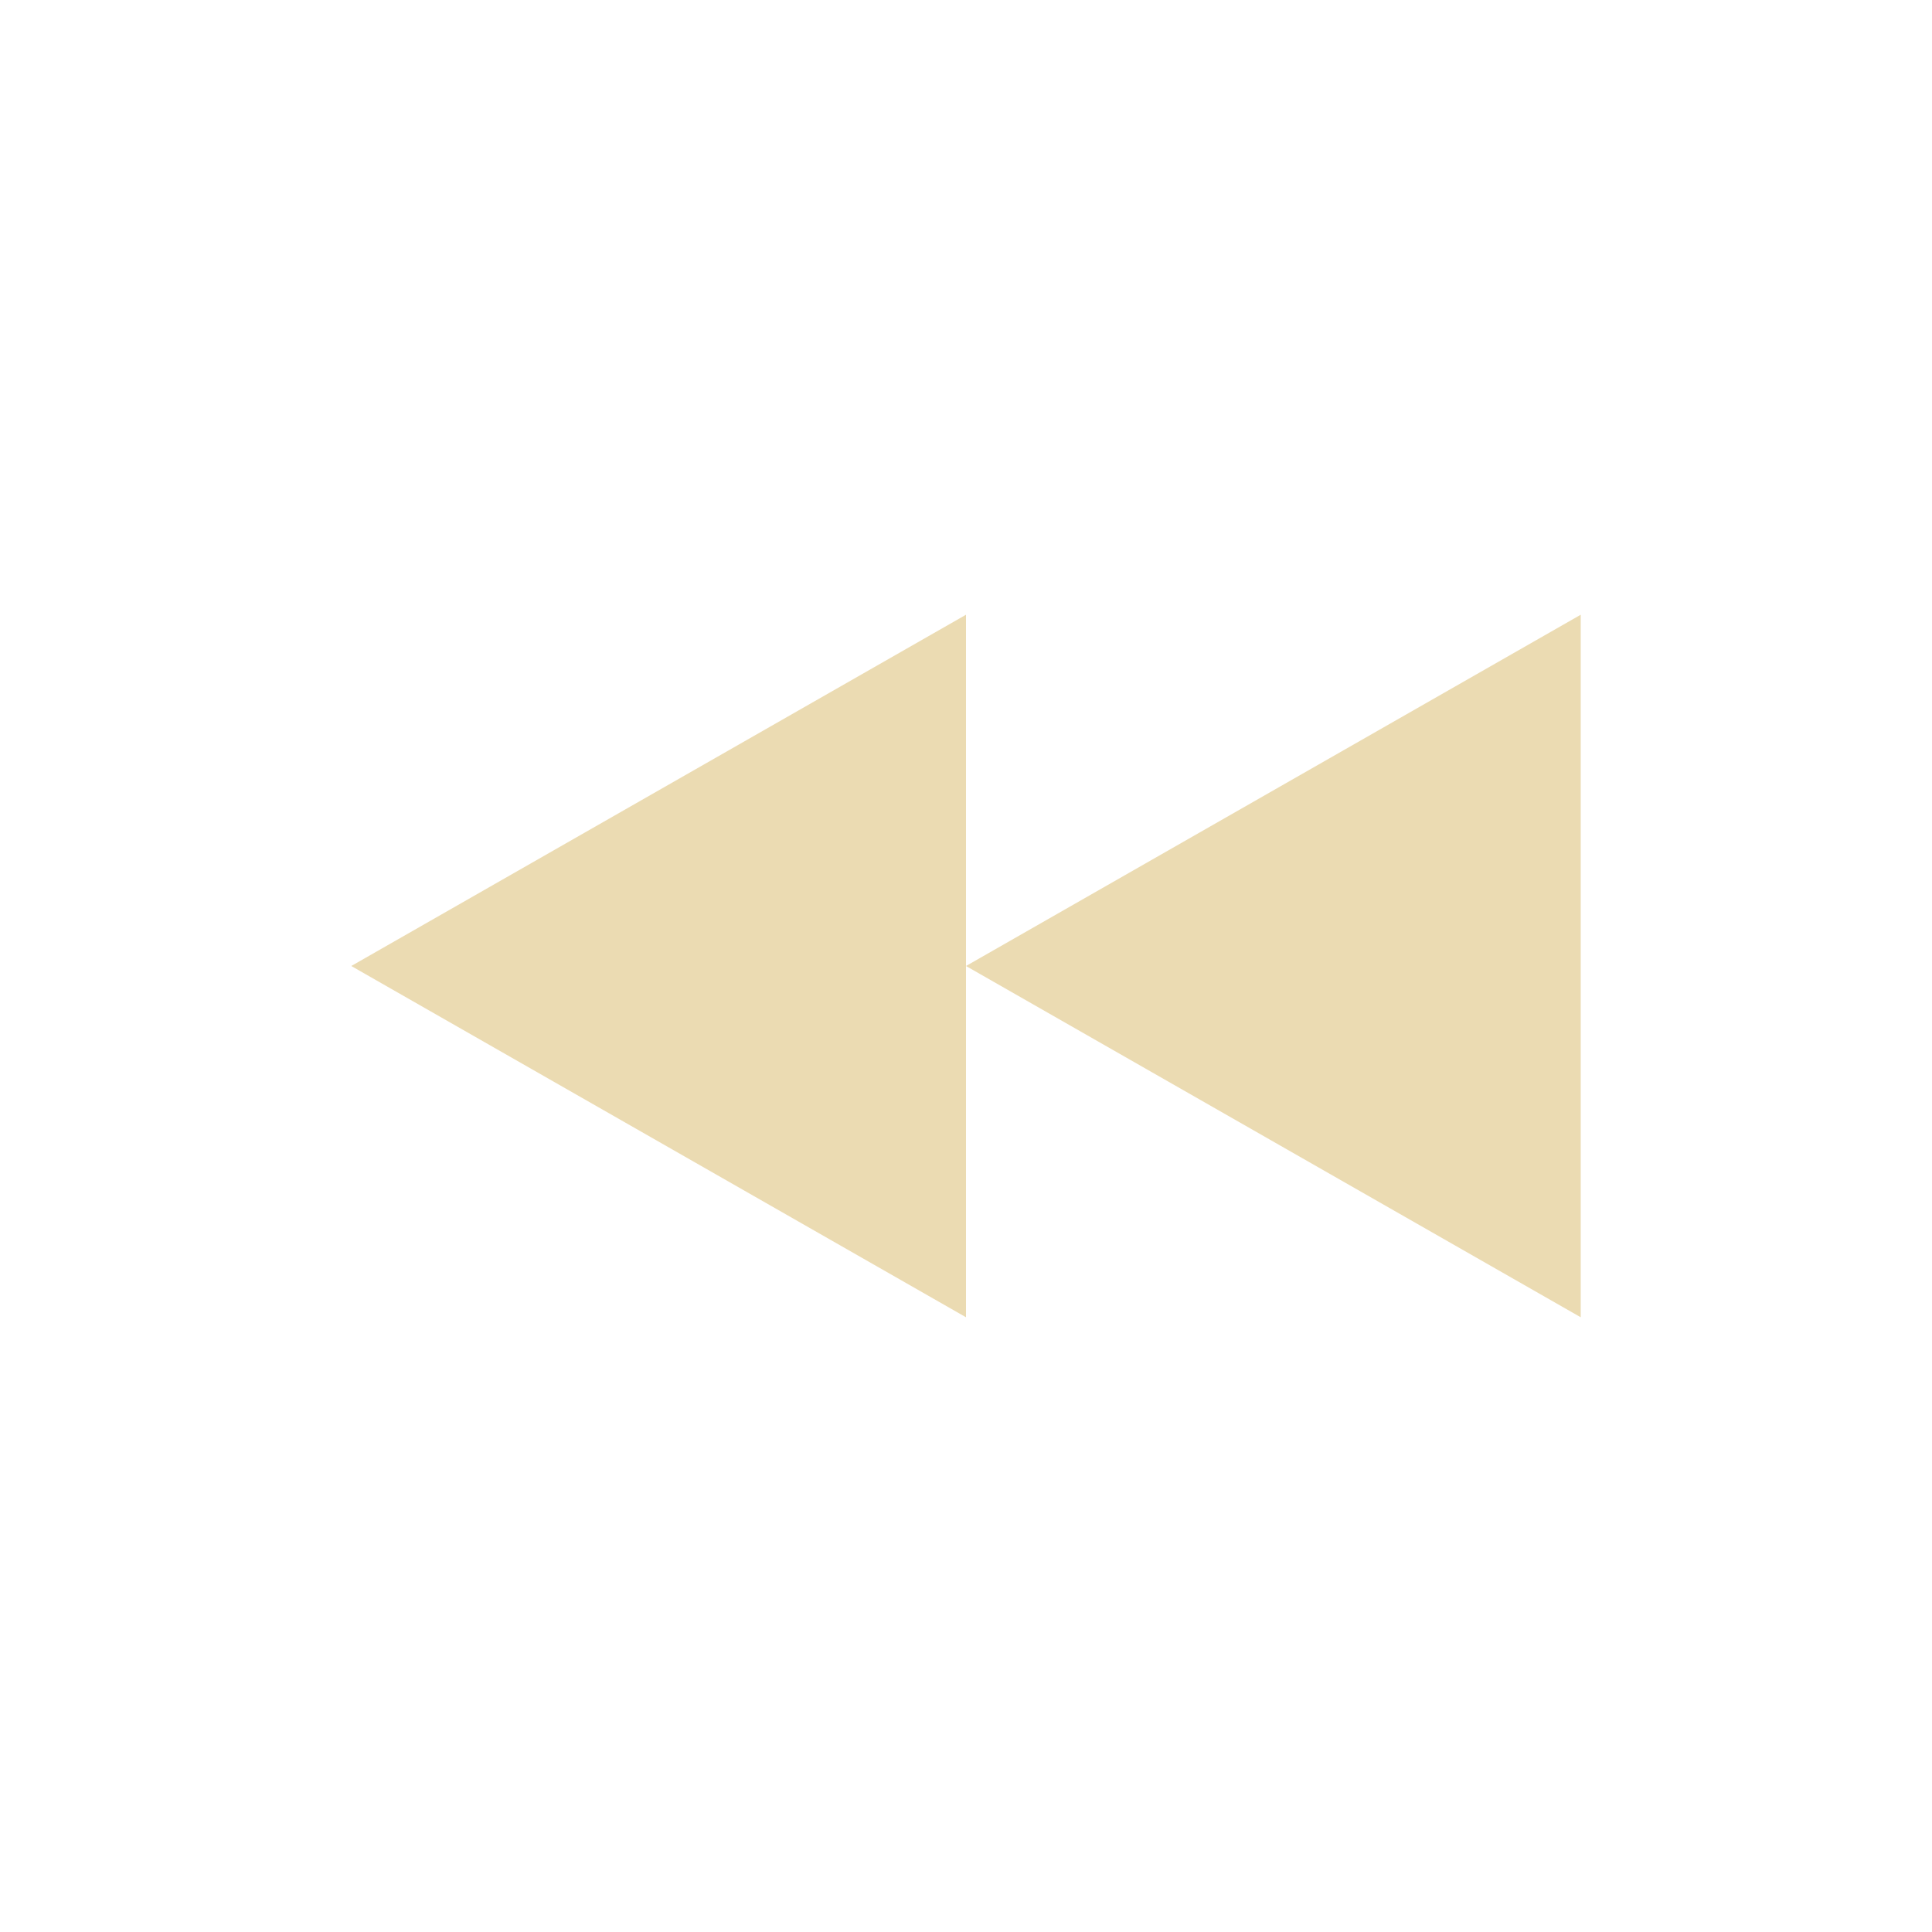
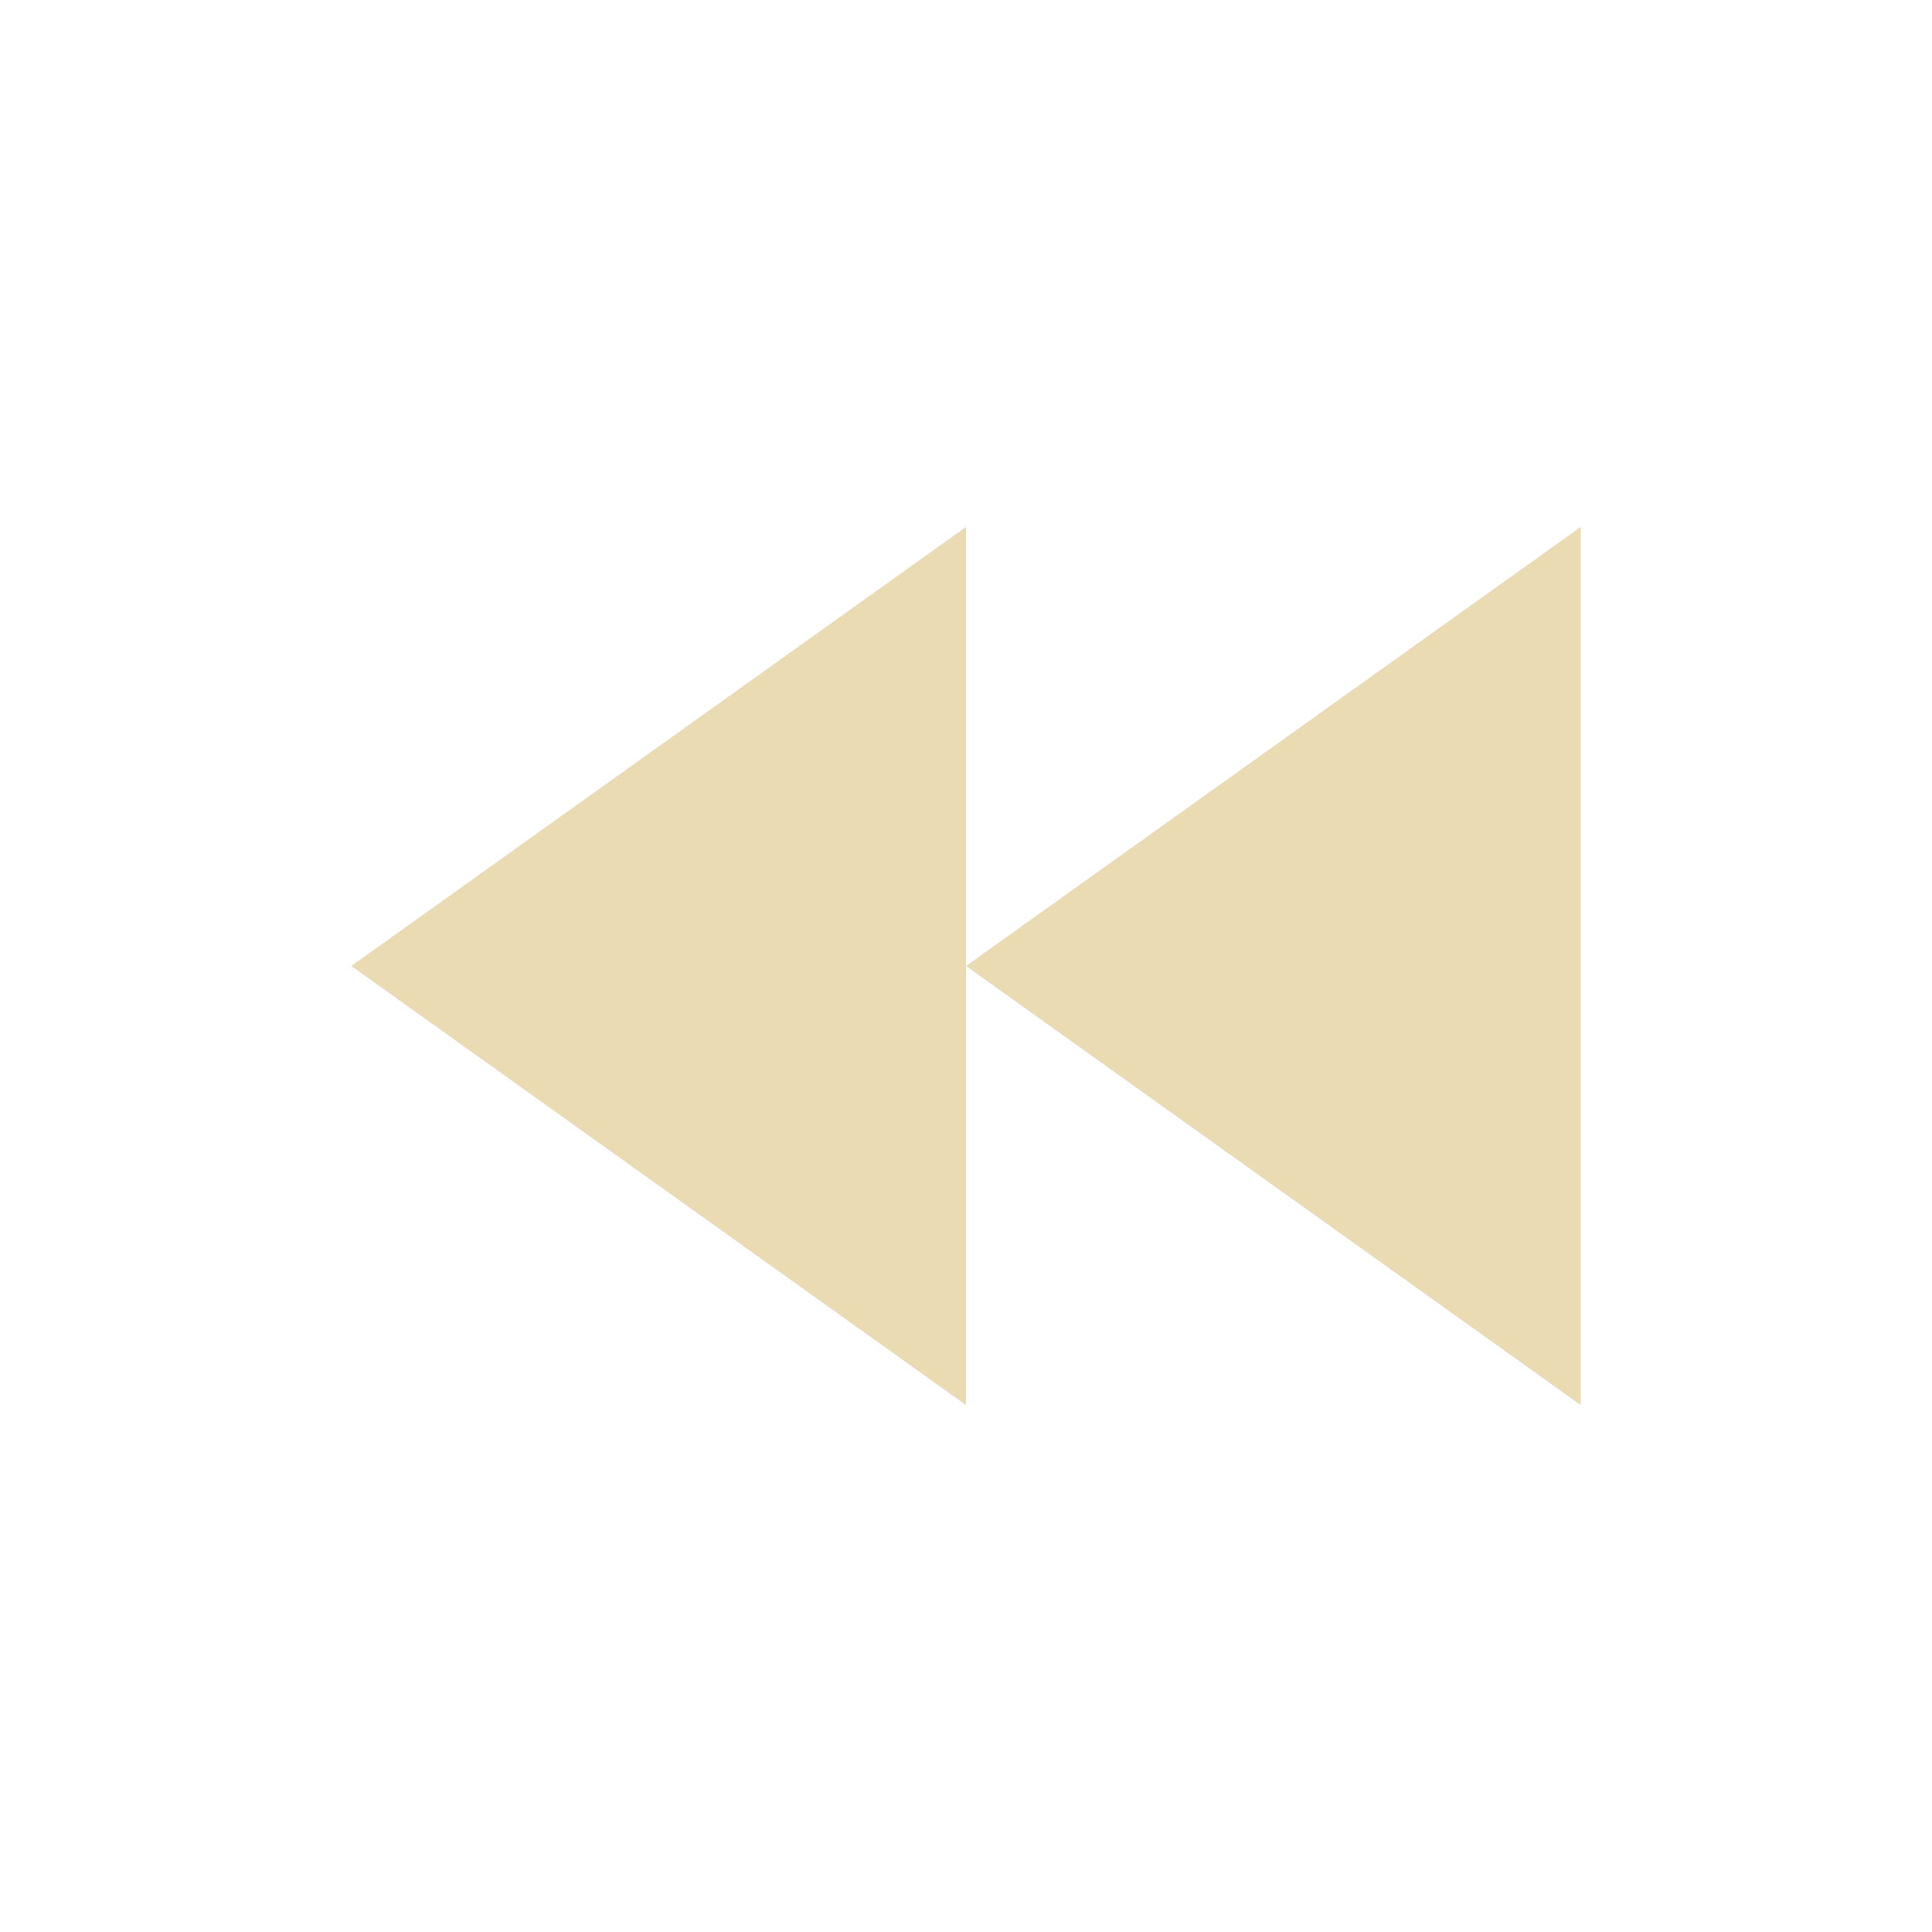
<svg xmlns="http://www.w3.org/2000/svg" width="22" height="22" version="1.1" viewBox="0 0 22 22">
  <defs>
    <style type="text/css">.ColorScheme-Text { color:#ebdbb2; } .ColorScheme-Highlight { color:#458588; }</style>
  </defs>
-   <path class="ColorScheme-Text" d="m11 7-7 4 7 4v-4zm0 4 7 4v-8z" fill="currentColor" />
+   <path class="ColorScheme-Text" d="m18 16v-10l-7 5zm-7-10-7 5 7 5z" fill="currentColor" />
</svg>
